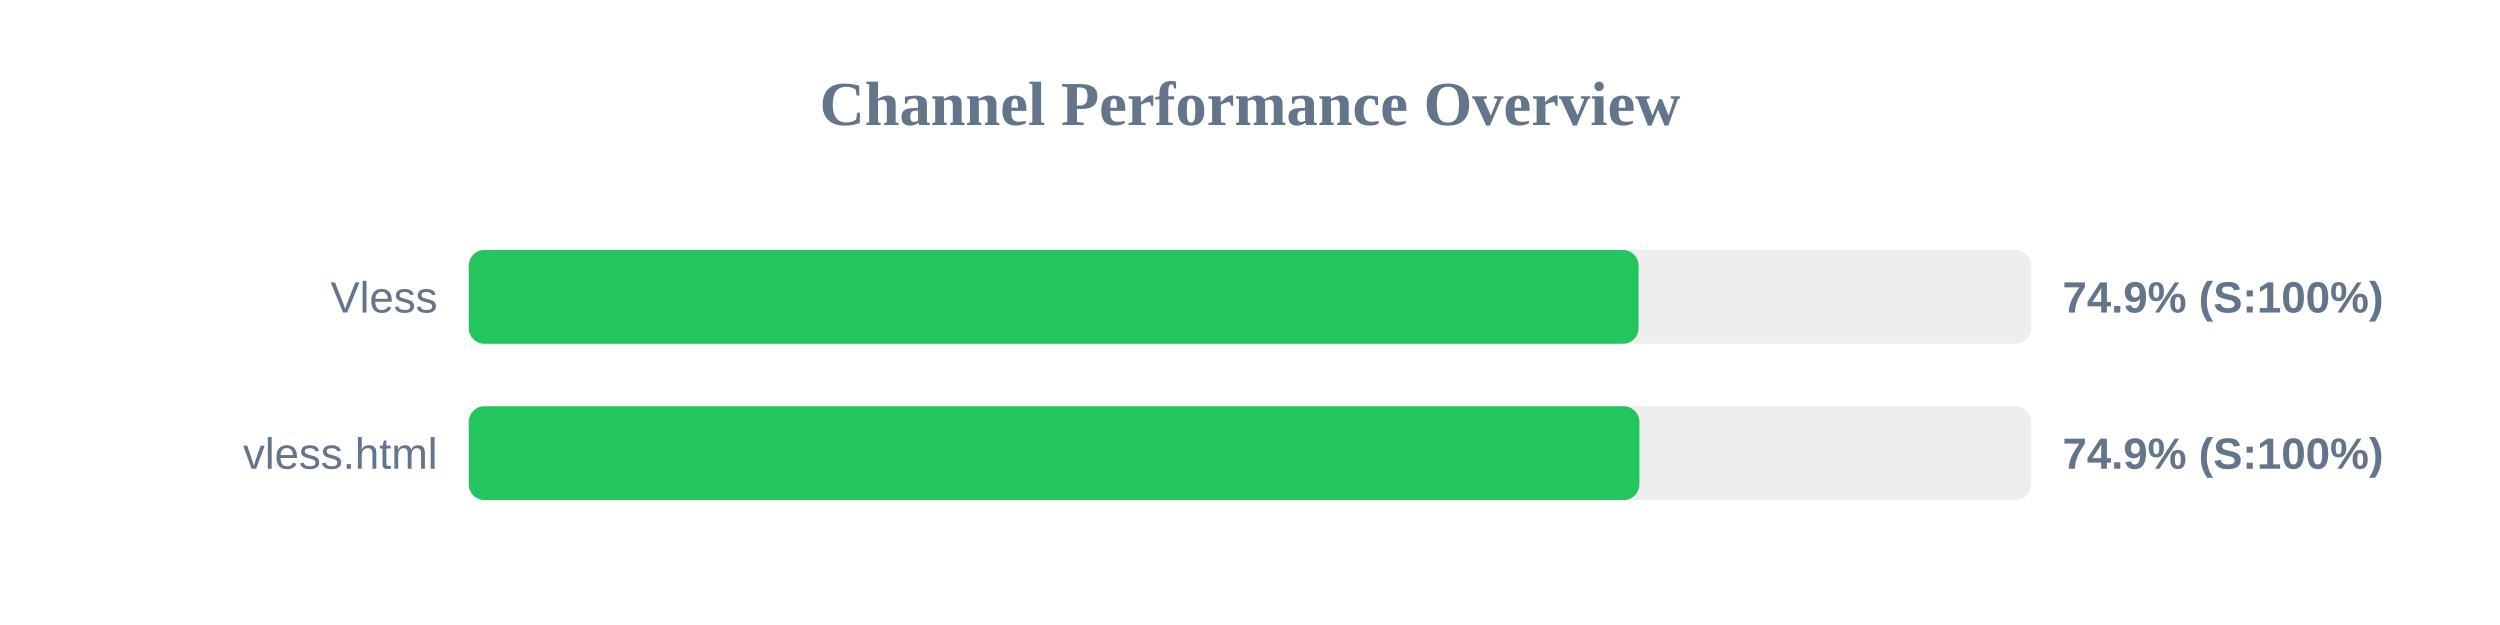
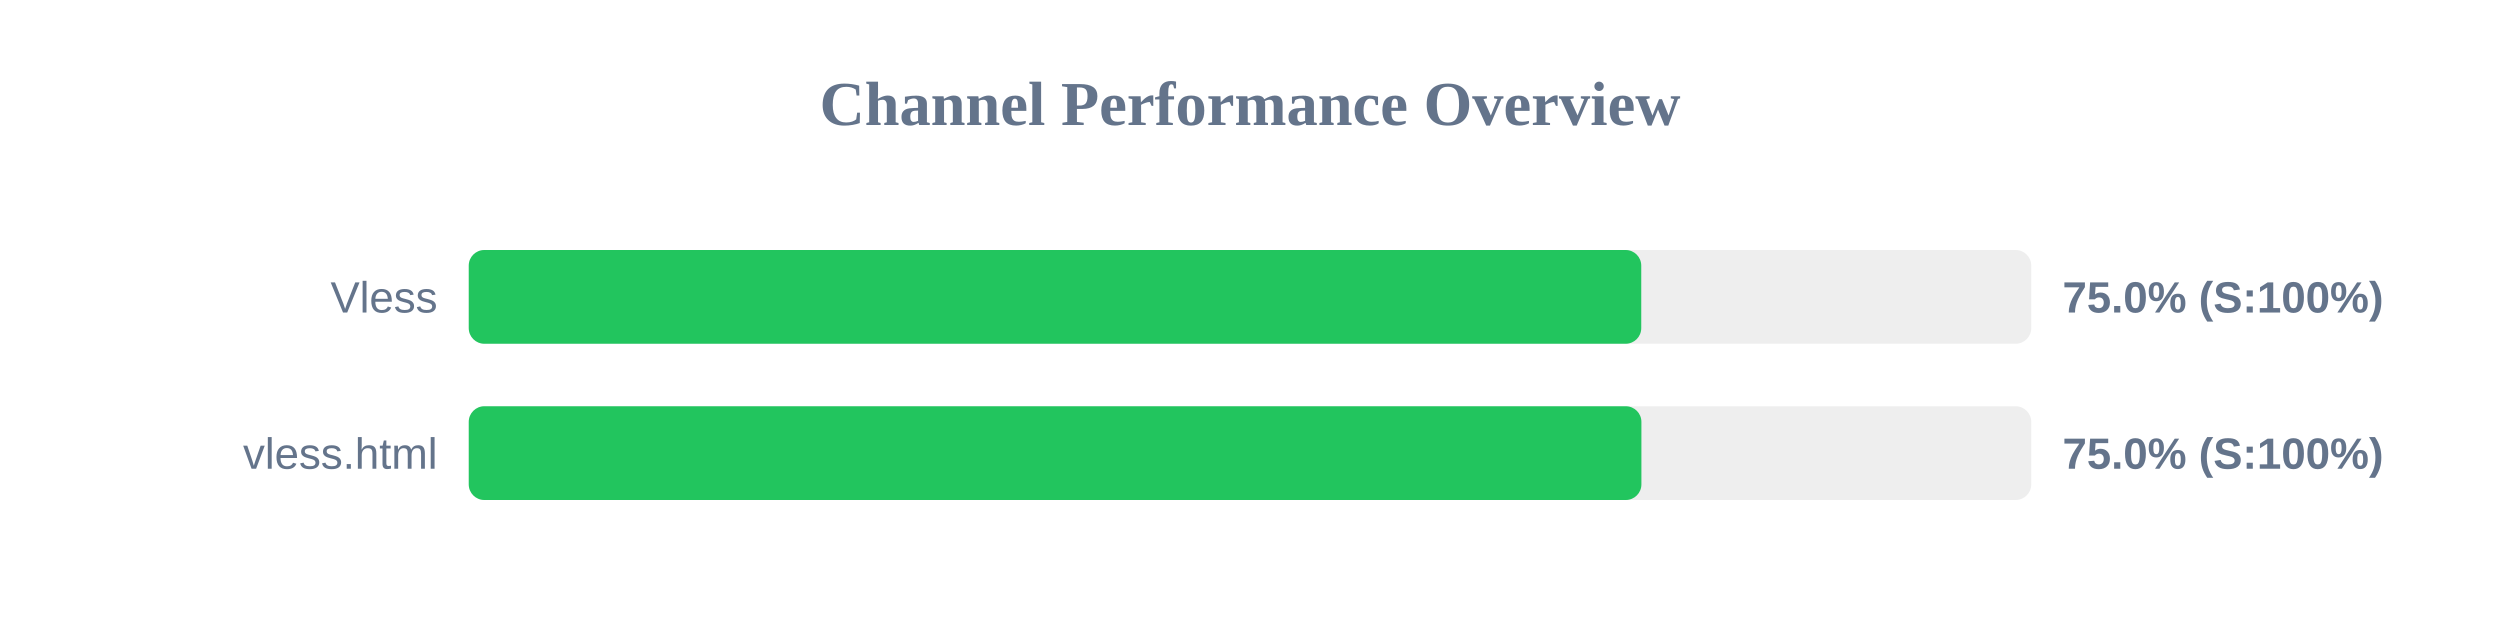
<svg xmlns="http://www.w3.org/2000/svg" width="800" height="200" version="1.1">
  <style>
        .row { font: 14px Arial; fill: #64748b; }
        .score { font: bold 14px Arial; fill: #64748b; }
    </style>
  <text x="400" y="40" text-anchor="middle" font-size="20px" font-weight="bold" fill="#64748b">Channel Performance Overview</text>
  <rect x="150" y="80" width="500" height="30" fill="#eee" rx="5" />
-   <rect x="150" y="80" width="374.35" height="30" fill="#22c55e" rx="5" />
+   <rect x="150" y="80" width="375.2" height="30" fill="#22c55e" rx="5" />
  <text x="140" y="100" text-anchor="end" class="row">Vless</text>
-   <text x="660" y="100" text-anchor="start" class="score">74.9% (S:100%)</text>
+   <text x="660" y="100" text-anchor="start" class="score">75.0% (S:100%)</text>
  <rect x="150" y="130" width="500" height="30" fill="#eee" rx="5" />
-   <rect x="150" y="130" width="374.6" height="30" fill="#22c55e" rx="5" />
+   <rect x="150" y="130" width="375.25" height="30" fill="#22c55e" rx="5" />
  <text x="140" y="150" text-anchor="end" class="row">vless.html</text>
-   <text x="660" y="150" text-anchor="start" class="score">74.9% (S:100%)</text>
+   <text x="660" y="150" text-anchor="start" class="score">75.0% (S:100%)</text>
</svg>
